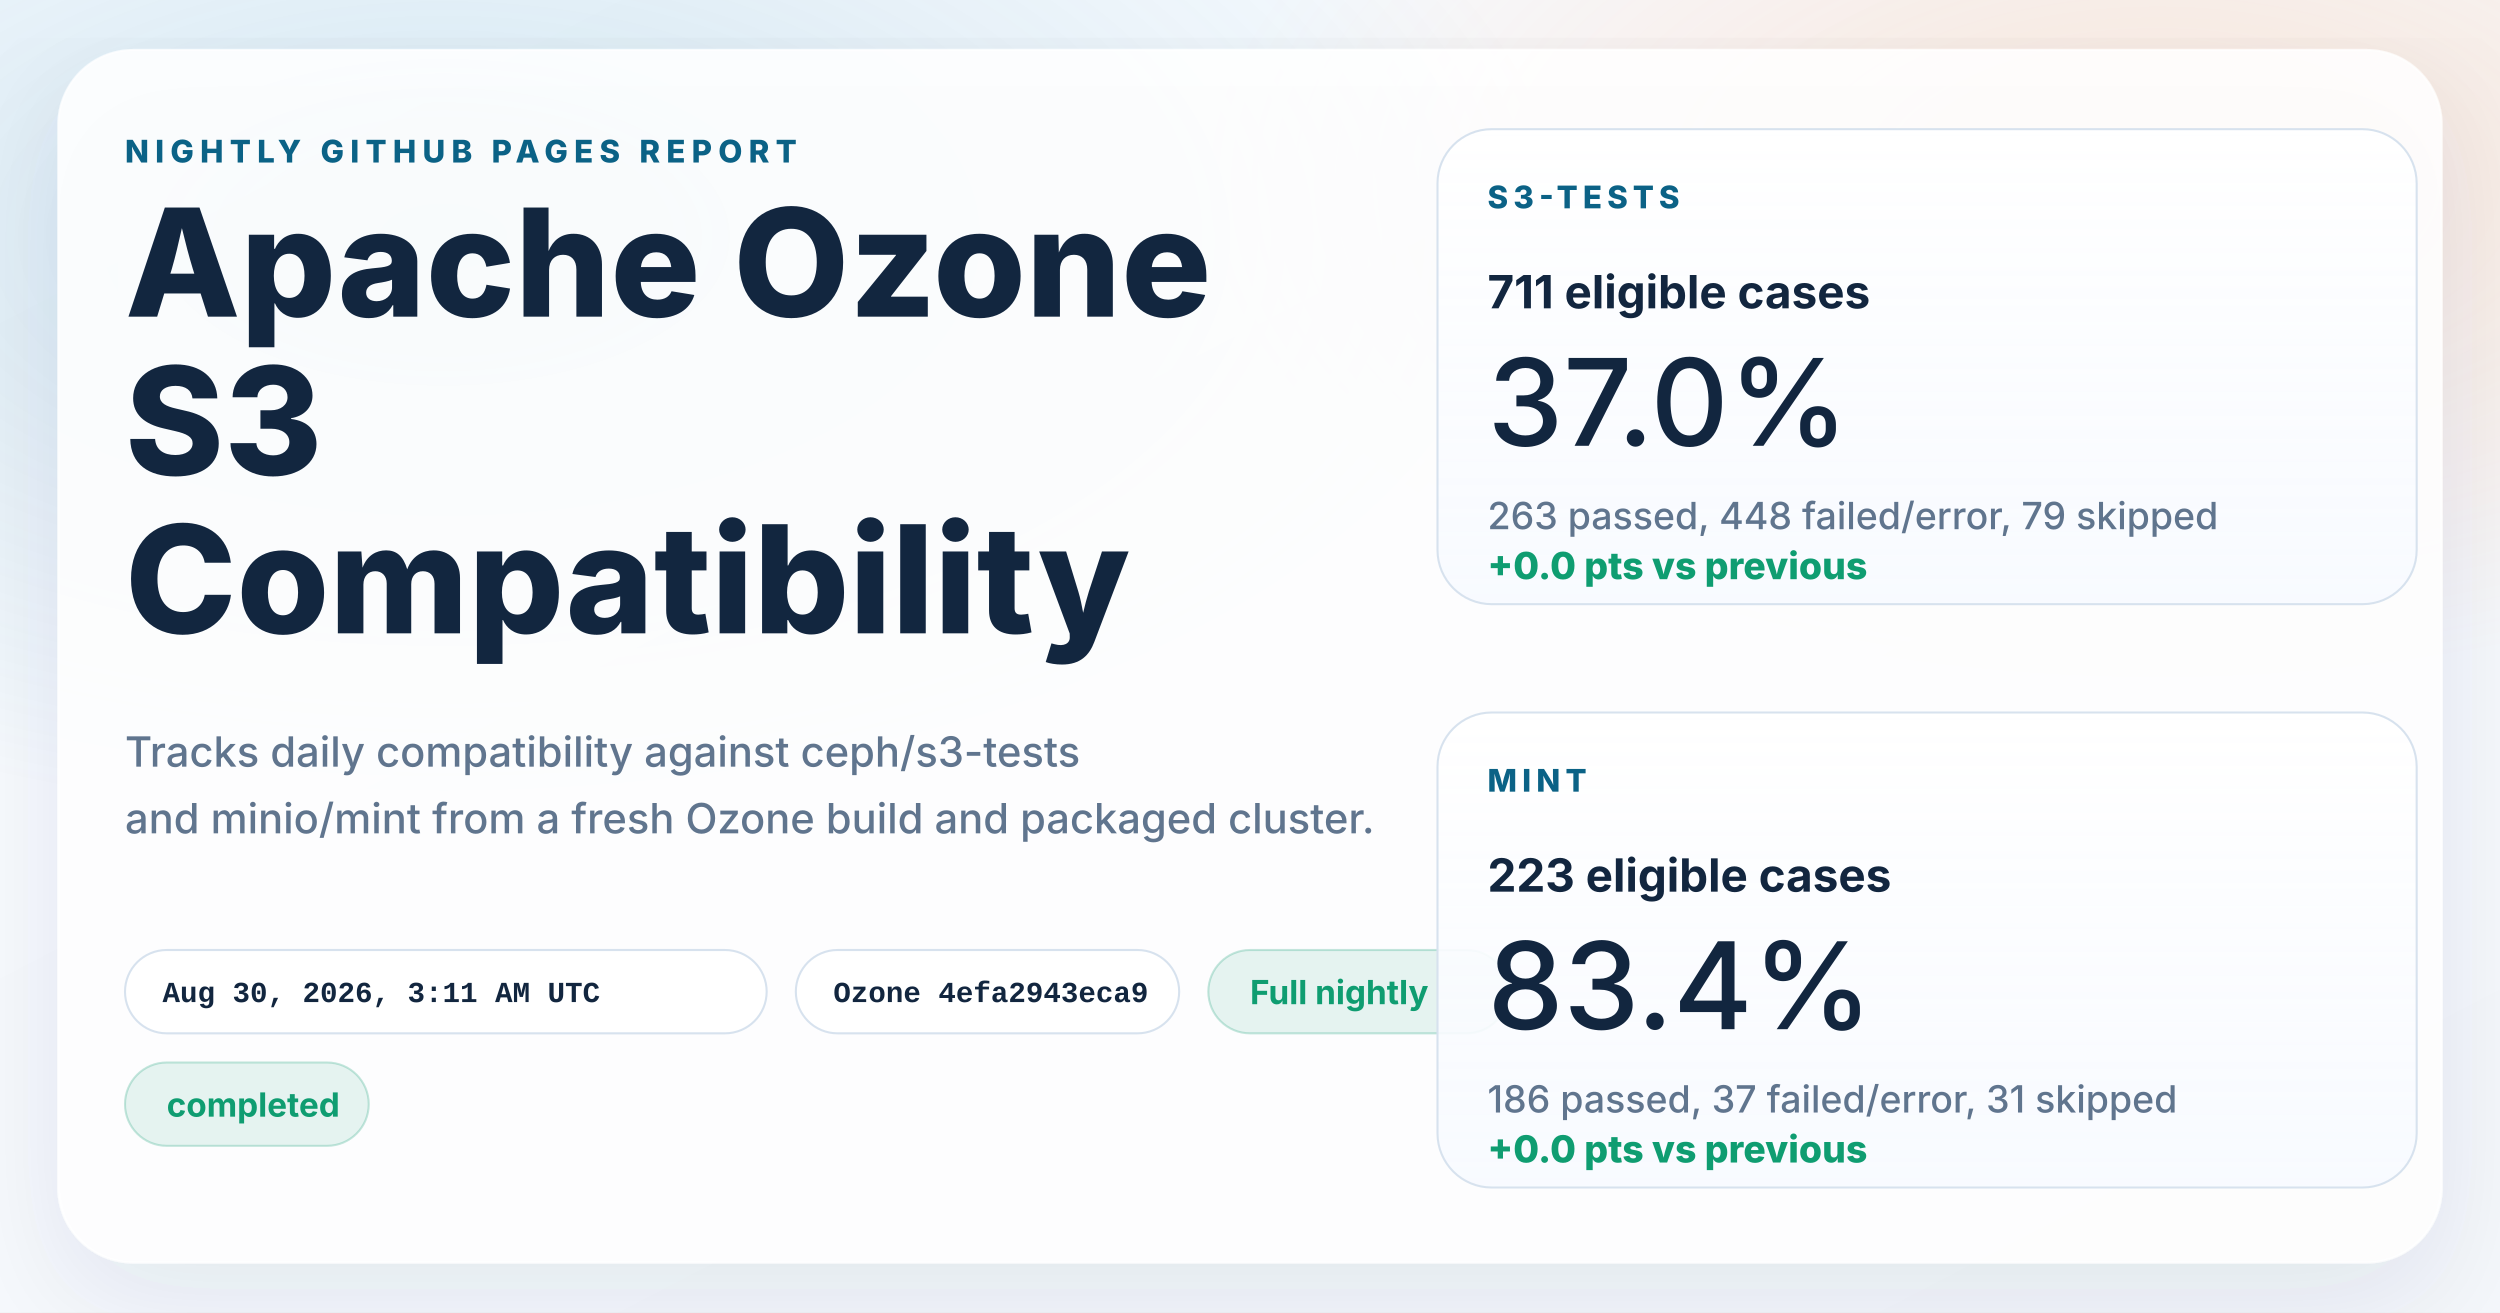
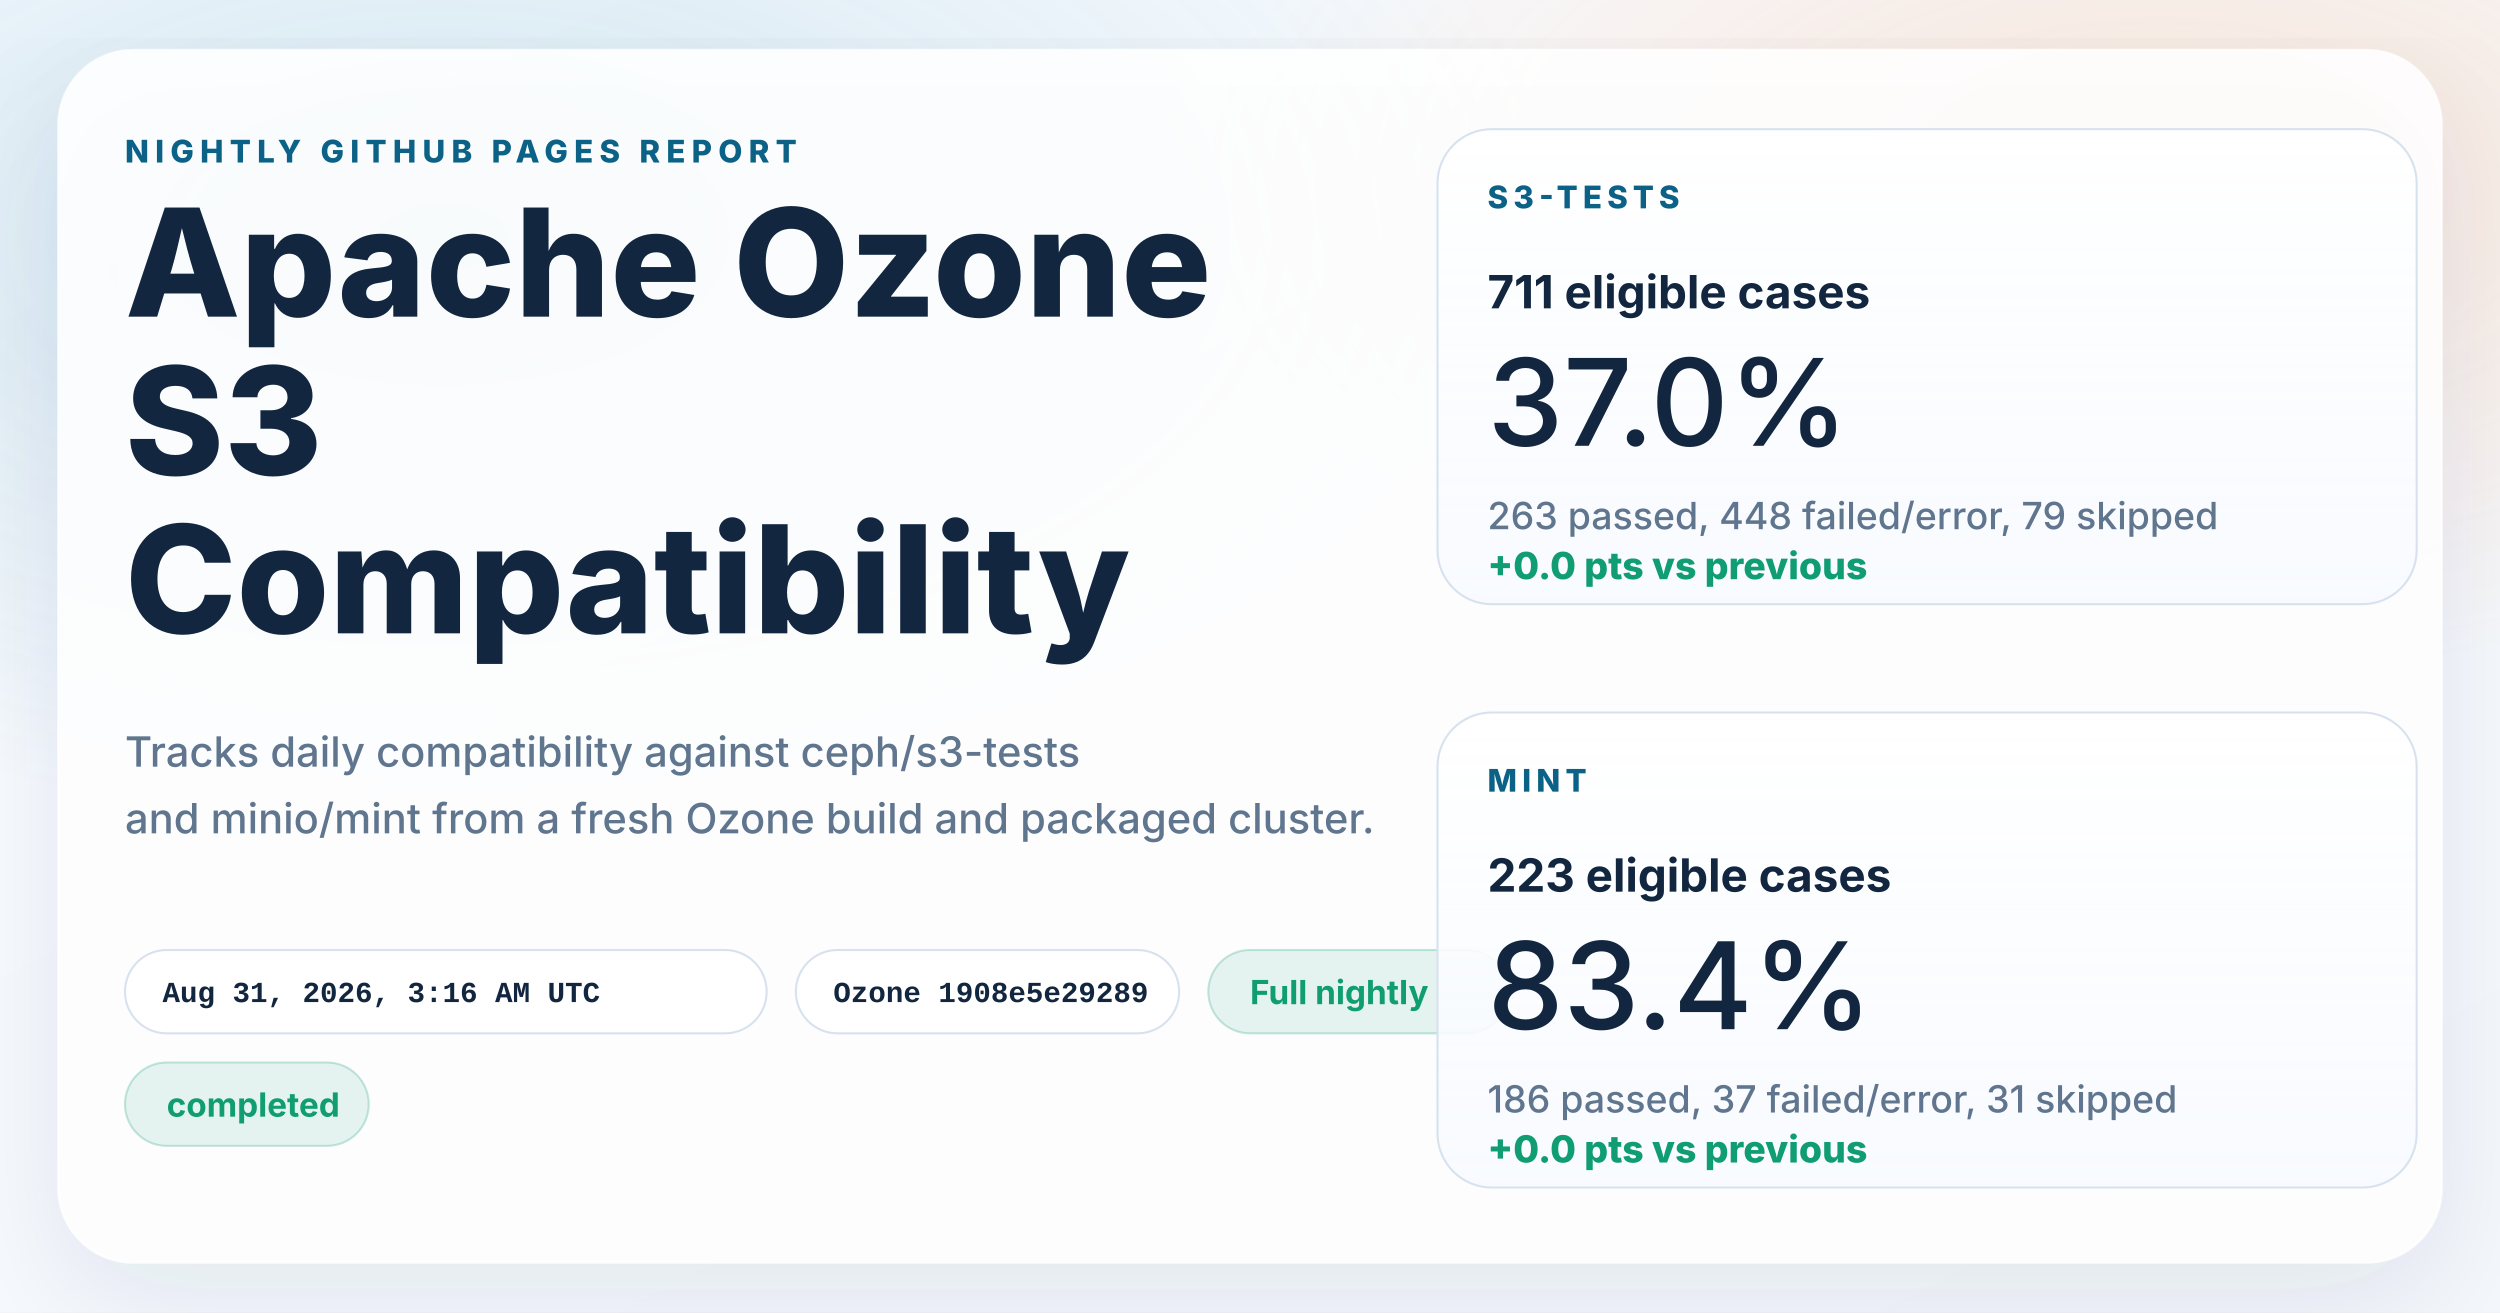
<svg xmlns="http://www.w3.org/2000/svg" width="1200" height="630" viewBox="0 0 1200 630" role="img" aria-labelledby="title desc">
  <defs>
    <linearGradient id="page" x1="0%" y1="0%" x2="100%" y2="100%">
      <stop offset="0%" stop-color="#f8fbff" />
      <stop offset="100%" stop-color="#f4f7fb" />
    </linearGradient>
    <radialGradient id="glowBlue" cx="18%" cy="18%" r="45%">
      <stop offset="0%" stop-color="#0d7fab" stop-opacity="0.16" />
      <stop offset="100%" stop-color="#0d7fab" stop-opacity="0" />
    </radialGradient>
    <radialGradient id="glowWarm" cx="86%" cy="14%" r="38%">
      <stop offset="0%" stop-color="#ff8a3d" stop-opacity="0.18" />
      <stop offset="100%" stop-color="#ff8a3d" stop-opacity="0" />
    </radialGradient>
    <linearGradient id="card" x1="0%" y1="0%" x2="0%" y2="100%">
      <stop offset="0%" stop-color="#ffffff" stop-opacity="0.96" />
      <stop offset="100%" stop-color="#f7faff" stop-opacity="0.88" />
    </linearGradient>
    <filter id="shadow" x="-10%" y="-10%" width="120%" height="120%">
      <feDropShadow dx="0" dy="18" stdDeviation="28" flood-color="#102d4c" flood-opacity="0.10" />
    </filter>
  </defs>
  <rect width="1200" height="630" fill="url(#page)" />
  <rect width="1200" height="630" fill="url(#glowBlue)" />
  <rect width="1200" height="630" fill="url(#glowWarm)" />
  <g filter="url(#shadow)">
    <rect x="28" y="24" width="1144" height="582" rx="36" fill="#ffffff" fill-opacity="0.86" stroke="#ffffff" stroke-opacity="0.75" />
  </g>
  <g font-family="system-ui, -apple-system, BlinkMacSystemFont, 'Segoe UI', sans-serif" fill="#12263f">
    <text x="60" y="78" font-size="15" font-weight="800" letter-spacing="3" fill="#0b6286">NIGHTLY GITHUB PAGES REPORT</text>
    <text x="60" y="152" font-size="72" font-weight="800">Apache Ozone</text>
    <text x="60" y="228" font-size="72" font-weight="800">S3</text>
    <text x="60" y="304" font-size="72" font-weight="800">Compatibility</text>
    <text x="60" y="368" font-size="20" font-weight="500" fill="#60758e">Tracks daily compatibility against ceph/s3-tests</text>
    <text x="60" y="400" font-size="20" font-weight="500" fill="#60758e">and minio/mint from a fresh Ozone build and packaged cluster.</text>
  </g>
  <g font-family="'SFMono-Regular', Consolas, 'Liberation Mono', monospace" font-size="14" font-weight="600">
    <g transform="translate(60 456)">
      <rect width="308" height="40" rx="20" fill="#ffffff" fill-opacity="0.94" stroke="#d7e2ee" />
-       <text x="18" y="25" fill="#12263f">Aug 30, 2026, 3:11 AM UTC</text>
+       <text x="18" y="25" fill="#12263f">Aug 31, 2026, 3:16 AM UTC</text>
    </g>
    <g transform="translate(382 456)">
      <rect width="184" height="40" rx="20" fill="#ffffff" fill-opacity="0.94" stroke="#d7e2ee" />
-       <text x="18" y="25" fill="#12263f">Ozone 4efa2943eca9</text>
+       <text x="18" y="25" fill="#12263f">Ozone 1908e5e29289</text>
    </g>
  </g>
  <g font-family="system-ui, -apple-system, BlinkMacSystemFont, 'Segoe UI', sans-serif" font-size="16" font-weight="700">
    <g transform="translate(580 456)">
      <rect width="144" height="40" rx="20" fill="#0f9d71" fill-opacity="0.10" stroke="#0f9d71" stroke-opacity="0.24" />
      <text x="20" y="26" fill="#0f9d71">Full nightly</text>
    </g>
    <g transform="translate(60 510)">
      <rect width="117" height="40" rx="20" fill="#0f9d71" fill-opacity="0.10" stroke="#0f9d71" stroke-opacity="0.24" />
      <text x="20" y="26" fill="#0f9d71">completed</text>
    </g>
  </g>
  <g font-family="system-ui, -apple-system, BlinkMacSystemFont, 'Segoe UI', sans-serif" fill="#12263f">
    <g transform="translate(690 62)">
      <rect width="470" height="228" rx="26" fill="url(#card)" stroke="#d7e2ee" />
      <text x="24" y="38" font-size="15" font-weight="800" letter-spacing="2.5" fill="#0b6286">S3-TESTS</text>
      <text x="24" y="86" font-size="22" font-weight="700">711 eligible cases</text>
      <text x="24" y="152" font-size="58" font-weight="500">37.0%</text>
      <text x="24" y="192" font-size="18" font-weight="500" fill="#60758e">263 passed, 448 failed/error, 79 skipped</text>
      <text x="24" y="216" font-size="18" font-weight="800" fill="#0f9d71">+0.0 pts vs previous</text>
    </g>
    <g transform="translate(690 342)">
      <rect width="470" height="228" rx="26" fill="url(#card)" stroke="#d7e2ee" />
      <text x="24" y="38" font-size="15" font-weight="800" letter-spacing="2.5" fill="#0b6286">MINT</text>
      <text x="24" y="86" font-size="22" font-weight="700">223 eligible cases</text>
      <text x="24" y="152" font-size="58" font-weight="500">83.4%</text>
      <text x="24" y="192" font-size="18" font-weight="500" fill="#60758e">186 passed, 37 failed/error, 31 skipped</text>
      <text x="24" y="216" font-size="18" font-weight="800" fill="#0f9d71">+0.0 pts vs previous</text>
    </g>
  </g>
</svg>
